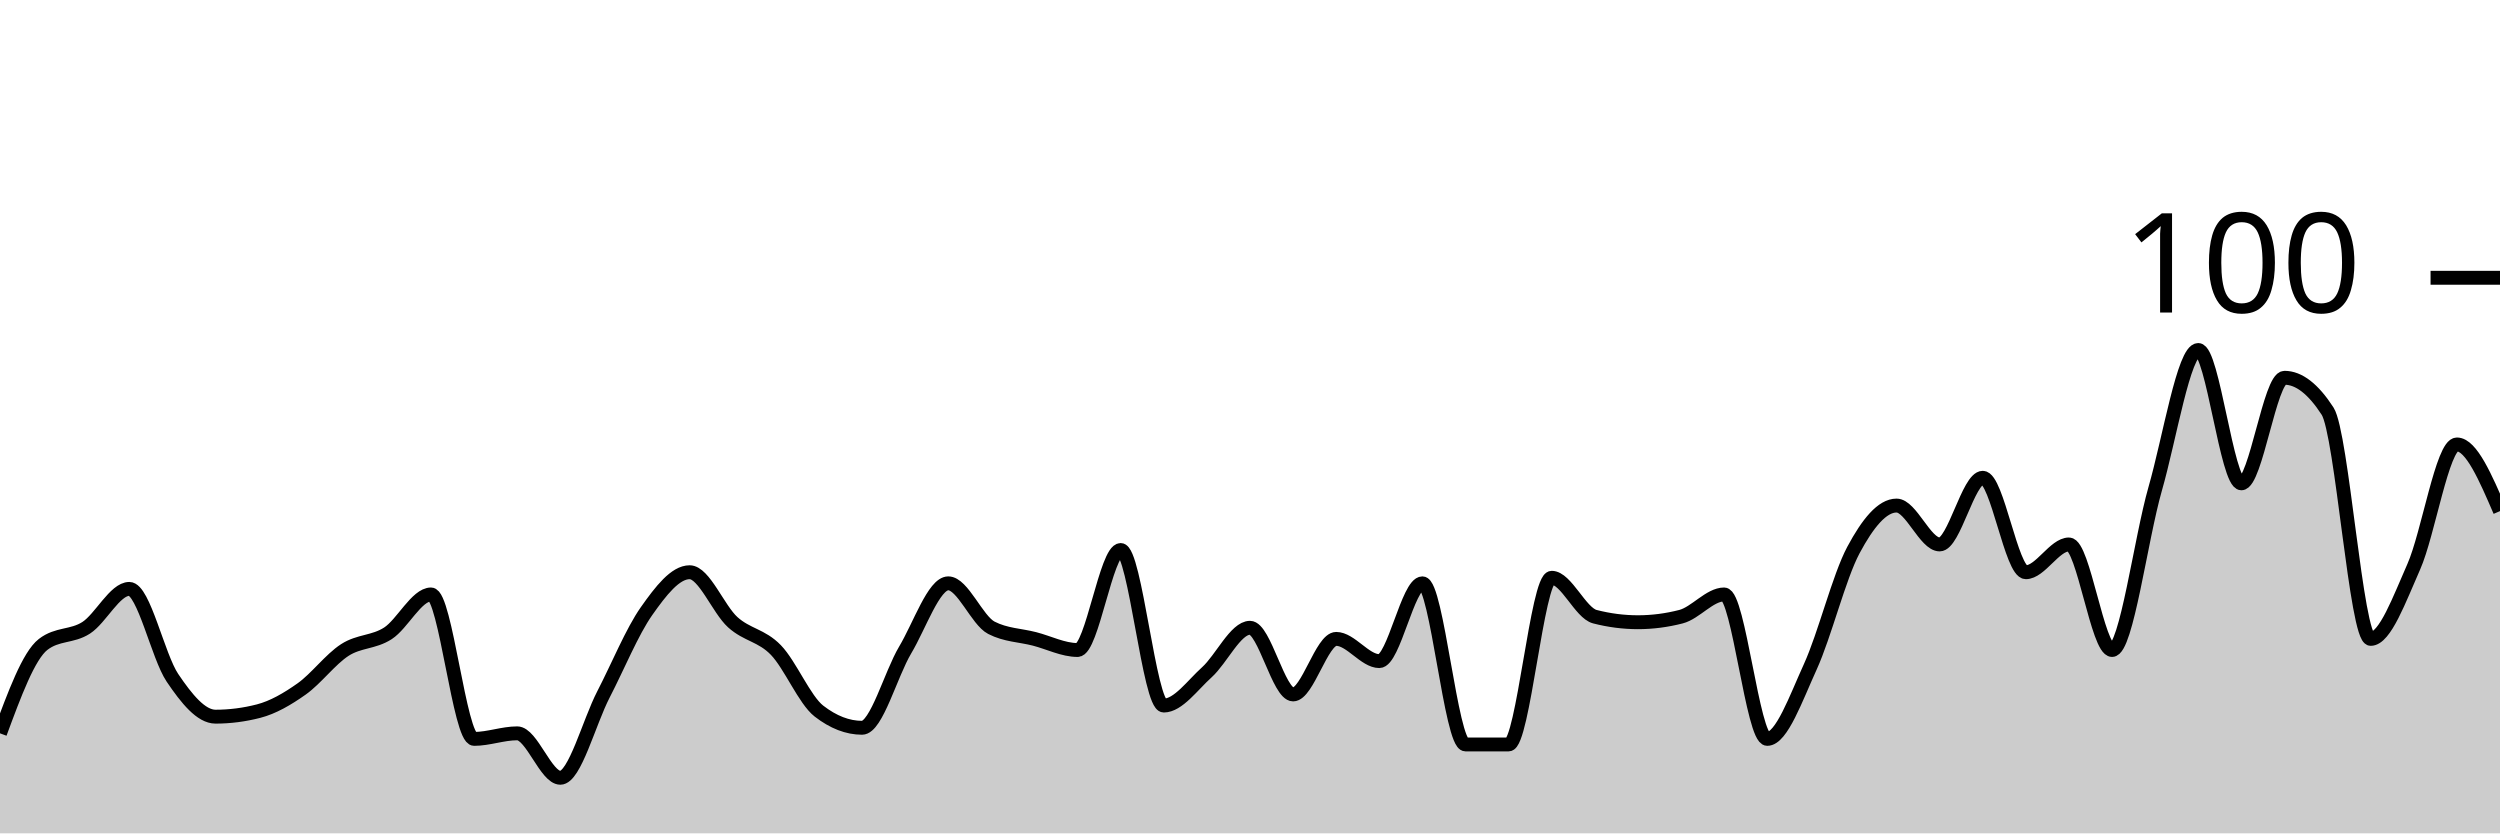
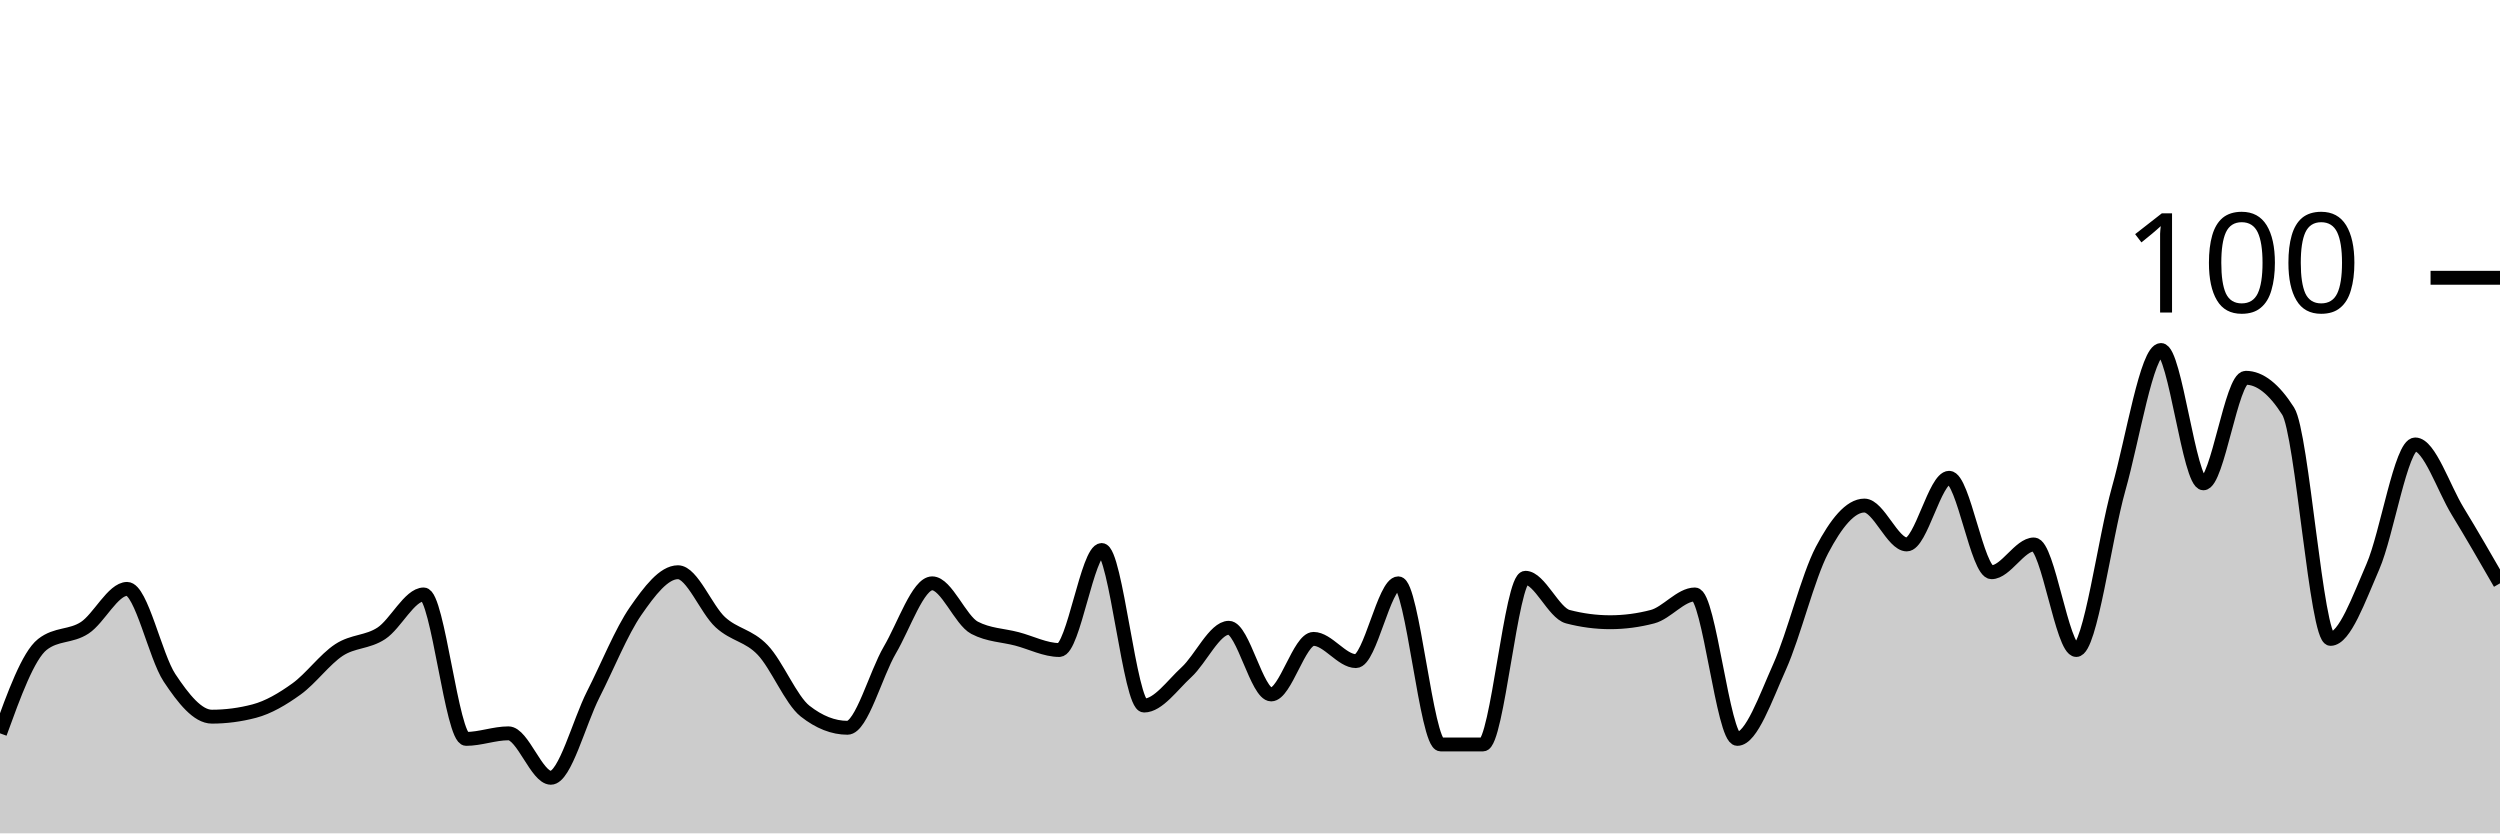
<svg xmlns="http://www.w3.org/2000/svg" viewBox="0 0 180 60">
  <g transform="translate(0,20)">
-     <path class="area" fill="rgba(0, 0, 0, 0.2)" d="M0,32.8C1.034,30,2.069,27.2,3.103,26.4C4.138,25.6,5.172,25.867,6.207,25.2C7.241,24.533,8.276,22.4,9.31,22.4C10.345,22.4,11.379,27.267,12.414,28.8C13.448,30.333,14.483,31.6,15.517,31.6C16.552,31.6,17.586,31.467,18.621,31.2C19.655,30.933,20.69,30.333,21.724,29.6C22.759,28.867,23.793,27.467,24.828,26.8C25.862,26.133,26.897,26.267,27.931,25.6C28.966,24.933,30,22.8,31.034,22.8C32.069,22.8,33.103,33.2,34.138,33.2C35.172,33.2,36.207,32.8,37.241,32.8C38.276,32.8,39.31,36,40.345,36C41.379,36,42.414,32,43.448,30C44.483,28,45.517,25.467,46.552,24C47.586,22.533,48.621,21.2,49.655,21.2C50.69,21.2,51.724,23.867,52.759,24.8C53.793,25.733,54.828,25.733,55.862,26.8C56.897,27.867,57.931,30.4,58.966,31.2C60,32,61.034,32.4,62.069,32.4C63.103,32.4,64.138,28.533,65.172,26.8C66.207,25.067,67.241,22,68.276,22C69.31,22,70.345,24.667,71.379,25.2C72.414,25.733,73.448,25.733,74.483,26C75.517,26.267,76.552,26.8,77.586,26.8C78.621,26.8,79.655,19.6,80.69,19.6C81.724,19.6,82.759,30.8,83.793,30.8C84.828,30.8,85.862,29.333,86.897,28.4C87.931,27.467,88.966,25.2,90,25.2C91.034,25.2,92.069,30,93.103,30C94.138,30,95.172,26,96.207,26C97.241,26,98.276,27.6,99.31,27.6C100.345,27.6,101.379,22,102.414,22C103.448,22,104.483,33.6,105.517,33.6C106.552,33.6,107.586,33.6,108.621,33.6C109.655,33.6,110.69,21.6,111.724,21.6C112.759,21.6,113.793,24.133,114.828,24.4C115.862,24.667,116.897,24.8,117.931,24.8C118.966,24.8,120,24.667,121.034,24.4C122.069,24.133,123.103,22.8,124.138,22.8C125.172,22.8,126.207,33.2,127.241,33.2C128.276,33.2,129.31,30.267,130.345,28C131.379,25.733,132.414,21.533,133.448,19.6C134.483,17.667,135.517,16.4,136.552,16.4C137.586,16.4,138.621,19.2,139.655,19.2C140.69,19.2,141.724,14.4,142.759,14.4C143.793,14.4,144.828,21.2,145.862,21.2C146.897,21.2,147.931,19.2,148.966,19.2C150,19.2,151.034,26.8,152.069,26.8C153.103,26.8,154.138,18.8,155.172,15.2C156.207,11.6,157.241,5.2,158.276,5.2C159.31,5.2,160.345,14.8,161.379,14.8C162.414,14.8,163.448,7.2,164.483,7.2C165.517,7.2,166.552,8,167.586,9.6C168.621,11.2,169.655,26,170.69,26C171.724,26,172.759,23.133,173.793,20.8C174.828,18.467,175.862,12,176.897,12C177.931,12,178.966,14.4,180,16.8L180,40C178.966,40,177.931,40,176.897,40C175.862,40,174.828,40,173.793,40C172.759,40,171.724,40,170.69,40C169.655,40,168.621,40,167.586,40C166.552,40,165.517,40,164.483,40C163.448,40,162.414,40,161.379,40C160.345,40,159.31,40,158.276,40C157.241,40,156.207,40,155.172,40C154.138,40,153.103,40,152.069,40C151.034,40,150,40,148.966,40C147.931,40,146.897,40,145.862,40C144.828,40,143.793,40,142.759,40C141.724,40,140.69,40,139.655,40C138.621,40,137.586,40,136.552,40C135.517,40,134.483,40,133.448,40C132.414,40,131.379,40,130.345,40C129.31,40,128.276,40,127.241,40C126.207,40,125.172,40,124.138,40C123.103,40,122.069,40,121.034,40C120,40,118.966,40,117.931,40C116.897,40,115.862,40,114.828,40C113.793,40,112.759,40,111.724,40C110.69,40,109.655,40,108.621,40C107.586,40,106.552,40,105.517,40C104.483,40,103.448,40,102.414,40C101.379,40,100.345,40,99.31,40C98.276,40,97.241,40,96.207,40C95.172,40,94.138,40,93.103,40C92.069,40,91.034,40,90,40C88.966,40,87.931,40,86.897,40C85.862,40,84.828,40,83.793,40C82.759,40,81.724,40,80.69,40C79.655,40,78.621,40,77.586,40C76.552,40,75.517,40,74.483,40C73.448,40,72.414,40,71.379,40C70.345,40,69.31,40,68.276,40C67.241,40,66.207,40,65.172,40C64.138,40,63.103,40,62.069,40C61.034,40,60,40,58.966,40C57.931,40,56.897,40,55.862,40C54.828,40,53.793,40,52.759,40C51.724,40,50.69,40,49.655,40C48.621,40,47.586,40,46.552,40C45.517,40,44.483,40,43.448,40C42.414,40,41.379,40,40.345,40C39.31,40,38.276,40,37.241,40C36.207,40,35.172,40,34.138,40C33.103,40,32.069,40,31.034,40C30,40,28.966,40,27.931,40C26.897,40,25.862,40,24.828,40C23.793,40,22.759,40,21.724,40C20.69,40,19.655,40,18.621,40C17.586,40,16.552,40,15.517,40C14.483,40,13.448,40,12.414,40C11.379,40,10.345,40,9.31,40C8.276,40,7.241,40,6.207,40C5.172,40,4.138,40,3.103,40C2.069,40,1.034,40,0,40Z" />
-     <path class="line" stroke="black" fill="none" d="M0,32.8C1.034,30,2.069,27.2,3.103,26.4C4.138,25.6,5.172,25.867,6.207,25.2C7.241,24.533,8.276,22.4,9.31,22.4C10.345,22.4,11.379,27.267,12.414,28.8C13.448,30.333,14.483,31.6,15.517,31.6C16.552,31.6,17.586,31.467,18.621,31.2C19.655,30.933,20.69,30.333,21.724,29.6C22.759,28.867,23.793,27.467,24.828,26.8C25.862,26.133,26.897,26.267,27.931,25.6C28.966,24.933,30,22.8,31.034,22.8C32.069,22.8,33.103,33.2,34.138,33.2C35.172,33.2,36.207,32.8,37.241,32.8C38.276,32.8,39.31,36,40.345,36C41.379,36,42.414,32,43.448,30C44.483,28,45.517,25.467,46.552,24C47.586,22.533,48.621,21.2,49.655,21.2C50.69,21.2,51.724,23.867,52.759,24.8C53.793,25.733,54.828,25.733,55.862,26.8C56.897,27.867,57.931,30.4,58.966,31.2C60,32,61.034,32.4,62.069,32.4C63.103,32.4,64.138,28.533,65.172,26.8C66.207,25.067,67.241,22,68.276,22C69.31,22,70.345,24.667,71.379,25.2C72.414,25.733,73.448,25.733,74.483,26C75.517,26.267,76.552,26.8,77.586,26.8C78.621,26.8,79.655,19.6,80.69,19.6C81.724,19.6,82.759,30.8,83.793,30.8C84.828,30.8,85.862,29.333,86.897,28.4C87.931,27.467,88.966,25.2,90,25.2C91.034,25.2,92.069,30,93.103,30C94.138,30,95.172,26,96.207,26C97.241,26,98.276,27.6,99.31,27.6C100.345,27.6,101.379,22,102.414,22C103.448,22,104.483,33.6,105.517,33.6C106.552,33.6,107.586,33.6,108.621,33.6C109.655,33.6,110.69,21.6,111.724,21.6C112.759,21.6,113.793,24.133,114.828,24.4C115.862,24.667,116.897,24.8,117.931,24.8C118.966,24.8,120,24.667,121.034,24.4C122.069,24.133,123.103,22.8,124.138,22.8C125.172,22.8,126.207,33.2,127.241,33.2C128.276,33.2,129.31,30.267,130.345,28C131.379,25.733,132.414,21.533,133.448,19.6C134.483,17.667,135.517,16.4,136.552,16.4C137.586,16.4,138.621,19.2,139.655,19.2C140.69,19.2,141.724,14.4,142.759,14.4C143.793,14.4,144.828,21.2,145.862,21.2C146.897,21.2,147.931,19.2,148.966,19.2C150,19.2,151.034,26.8,152.069,26.8C153.103,26.8,154.138,18.8,155.172,15.2C156.207,11.6,157.241,5.2,158.276,5.2C159.31,5.2,160.345,14.8,161.379,14.8C162.414,14.8,163.448,7.2,164.483,7.2C165.517,7.2,166.552,8,167.586,9.6C168.621,11.2,169.655,26,170.69,26C171.724,26,172.759,23.133,173.793,20.8C174.828,18.467,175.862,12,176.897,12C177.931,12,178.966,14.4,180,16.8" />
+     <path class="area" fill="rgba(0, 0, 0, 0.2)" d="M0,32.8C1.017,30,2.034,27.2,3.051,26.4C4.068,25.6,5.085,25.867,6.102,25.2C7.119,24.533,8.136,22.4,9.153,22.4C10.169,22.4,11.186,27.267,12.203,28.8C13.22,30.333,14.237,31.6,15.254,31.6C16.271,31.6,17.288,31.467,18.305,31.2C19.322,30.933,20.339,30.333,21.356,29.6C22.373,28.867,23.39,27.467,24.407,26.8C25.424,26.133,26.441,26.267,27.458,25.6C28.475,24.933,29.492,22.8,30.508,22.8C31.525,22.8,32.542,33.2,33.559,33.2C34.576,33.2,35.593,32.8,36.61,32.8C37.627,32.8,38.644,36,39.661,36C40.678,36,41.695,32,42.712,30C43.729,28,44.746,25.467,45.763,24C46.78,22.533,47.797,21.2,48.814,21.2C49.831,21.2,50.847,23.867,51.864,24.8C52.881,25.733,53.898,25.733,54.915,26.8C55.932,27.867,56.949,30.4,57.966,31.2C58.983,32,60,32.4,61.017,32.4C62.034,32.4,63.051,28.533,64.068,26.8C65.085,25.067,66.102,22,67.119,22C68.136,22,69.153,24.667,70.169,25.2C71.186,25.733,72.203,25.733,73.22,26C74.237,26.267,75.254,26.8,76.271,26.8C77.288,26.8,78.305,19.6,79.322,19.6C80.339,19.6,81.356,30.8,82.373,30.8C83.39,30.8,84.407,29.333,85.424,28.4C86.441,27.467,87.458,25.2,88.475,25.2C89.492,25.2,90.508,30,91.525,30C92.542,30,93.559,26,94.576,26C95.593,26,96.61,27.6,97.627,27.6C98.644,27.6,99.661,22,100.678,22C101.695,22,102.712,33.6,103.729,33.6C104.746,33.6,105.763,33.6,106.78,33.6C107.797,33.6,108.814,21.6,109.831,21.6C110.847,21.6,111.864,24.133,112.881,24.4C113.898,24.667,114.915,24.8,115.932,24.8C116.949,24.8,117.966,24.667,118.983,24.4C120,24.133,121.017,22.8,122.034,22.8C123.051,22.8,124.068,33.2,125.085,33.2C126.102,33.2,127.119,30.267,128.136,28C129.153,25.733,130.169,21.533,131.186,19.6C132.203,17.667,133.22,16.4,134.237,16.4C135.254,16.4,136.271,19.2,137.288,19.2C138.305,19.2,139.322,14.4,140.339,14.4C141.356,14.4,142.373,21.2,143.39,21.2C144.407,21.2,145.424,19.2,146.441,19.2C147.458,19.2,148.475,26.8,149.492,26.8C150.508,26.8,151.525,18.8,152.542,15.2C153.559,11.6,154.576,5.2,155.593,5.2C156.61,5.2,157.627,14.8,158.644,14.8C159.661,14.8,160.678,7.2,161.695,7.2C162.712,7.2,163.729,8,164.746,9.6C165.763,11.2,166.78,26,167.797,26C168.814,26,169.831,23.133,170.847,20.8C171.864,18.467,172.881,12,173.898,12C174.915,12,175.932,15.133,176.949,16.8C177.966,18.467,178.983,20.233,180,22L180,40C178.983,40,177.966,40,176.949,40C175.932,40,174.915,40,173.898,40C172.881,40,171.864,40,170.847,40C169.831,40,168.814,40,167.797,40C166.78,40,165.763,40,164.746,40C163.729,40,162.712,40,161.695,40C160.678,40,159.661,40,158.644,40C157.627,40,156.61,40,155.593,40C154.576,40,153.559,40,152.542,40C151.525,40,150.508,40,149.492,40C148.475,40,147.458,40,146.441,40C145.424,40,144.407,40,143.39,40C142.373,40,141.356,40,140.339,40C139.322,40,138.305,40,137.288,40C136.271,40,135.254,40,134.237,40C133.22,40,132.203,40,131.186,40C130.169,40,129.153,40,128.136,40C127.119,40,126.102,40,125.085,40C124.068,40,123.051,40,122.034,40C121.017,40,120,40,118.983,40C117.966,40,116.949,40,115.932,40C114.915,40,113.898,40,112.881,40C111.864,40,110.847,40,109.831,40C108.814,40,107.797,40,106.78,40C105.763,40,104.746,40,103.729,40C102.712,40,101.695,40,100.678,40C99.661,40,98.644,40,97.627,40C96.61,40,95.593,40,94.576,40C93.559,40,92.542,40,91.525,40C90.508,40,89.492,40,88.475,40C87.458,40,86.441,40,85.424,40C84.407,40,83.39,40,82.373,40C81.356,40,80.339,40,79.322,40C78.305,40,77.288,40,76.271,40C75.254,40,74.237,40,73.22,40C72.203,40,71.186,40,70.169,40C69.153,40,68.136,40,67.119,40C66.102,40,65.085,40,64.068,40C63.051,40,62.034,40,61.017,40C60,40,58.983,40,57.966,40C56.949,40,55.932,40,54.915,40C53.898,40,52.881,40,51.864,40C50.847,40,49.831,40,48.814,40C47.797,40,46.78,40,45.763,40C44.746,40,43.729,40,42.712,40C41.695,40,40.678,40,39.661,40C38.644,40,37.627,40,36.61,40C35.593,40,34.576,40,33.559,40C32.542,40,31.525,40,30.508,40C29.492,40,28.475,40,27.458,40C26.441,40,25.424,40,24.407,40C23.39,40,22.373,40,21.356,40C20.339,40,19.322,40,18.305,40C17.288,40,16.271,40,15.254,40C14.237,40,13.22,40,12.203,40C11.186,40,10.169,40,9.153,40C8.136,40,7.119,40,6.102,40C5.085,40,4.068,40,3.051,40C2.034,40,1.017,40,0,40Z" />
+     <path class="line" stroke="black" fill="none" d="M0,32.8C1.017,30,2.034,27.2,3.051,26.4C4.068,25.6,5.085,25.867,6.102,25.2C7.119,24.533,8.136,22.4,9.153,22.4C10.169,22.4,11.186,27.267,12.203,28.8C13.22,30.333,14.237,31.6,15.254,31.6C16.271,31.6,17.288,31.467,18.305,31.2C19.322,30.933,20.339,30.333,21.356,29.6C22.373,28.867,23.39,27.467,24.407,26.8C25.424,26.133,26.441,26.267,27.458,25.6C28.475,24.933,29.492,22.8,30.508,22.8C31.525,22.8,32.542,33.2,33.559,33.2C34.576,33.2,35.593,32.8,36.61,32.8C37.627,32.8,38.644,36,39.661,36C40.678,36,41.695,32,42.712,30C43.729,28,44.746,25.467,45.763,24C46.78,22.533,47.797,21.2,48.814,21.2C49.831,21.2,50.847,23.867,51.864,24.8C52.881,25.733,53.898,25.733,54.915,26.8C55.932,27.867,56.949,30.4,57.966,31.2C58.983,32,60,32.4,61.017,32.4C62.034,32.4,63.051,28.533,64.068,26.8C65.085,25.067,66.102,22,67.119,22C68.136,22,69.153,24.667,70.169,25.2C71.186,25.733,72.203,25.733,73.22,26C74.237,26.267,75.254,26.8,76.271,26.8C77.288,26.8,78.305,19.6,79.322,19.6C80.339,19.6,81.356,30.8,82.373,30.8C83.39,30.8,84.407,29.333,85.424,28.4C86.441,27.467,87.458,25.2,88.475,25.2C89.492,25.2,90.508,30,91.525,30C92.542,30,93.559,26,94.576,26C95.593,26,96.61,27.6,97.627,27.6C98.644,27.6,99.661,22,100.678,22C101.695,22,102.712,33.6,103.729,33.6C104.746,33.6,105.763,33.6,106.78,33.6C107.797,33.6,108.814,21.6,109.831,21.6C110.847,21.6,111.864,24.133,112.881,24.4C113.898,24.667,114.915,24.8,115.932,24.8C116.949,24.8,117.966,24.667,118.983,24.4C120,24.133,121.017,22.8,122.034,22.8C123.051,22.8,124.068,33.2,125.085,33.2C126.102,33.2,127.119,30.267,128.136,28C129.153,25.733,130.169,21.533,131.186,19.6C132.203,17.667,133.22,16.4,134.237,16.4C135.254,16.4,136.271,19.2,137.288,19.2C138.305,19.2,139.322,14.4,140.339,14.4C141.356,14.4,142.373,21.2,143.39,21.2C144.407,21.2,145.424,19.2,146.441,19.2C147.458,19.2,148.475,26.8,149.492,26.8C150.508,26.8,151.525,18.8,152.542,15.2C153.559,11.6,154.576,5.2,155.593,5.2C156.61,5.2,157.627,14.8,158.644,14.8C159.661,14.8,160.678,7.2,161.695,7.2C162.712,7.2,163.729,8,164.746,9.6C165.763,11.2,166.78,26,167.797,26C168.814,26,169.831,23.133,170.847,20.8C171.864,18.467,172.881,12,173.898,12C174.915,12,175.932,15.133,176.949,16.8C177.966,18.467,178.983,20.233,180,22" />
    <path class="axis-ceiling" stroke-width="1" stroke="black" fill="none" d="M175,0L180,0" />
    <text class="axis-ceiling-label" font-family="sans-serif" text-anchor="end" font-size="10px" x="170" y="2.5">100</text>
  </g>
</svg>
